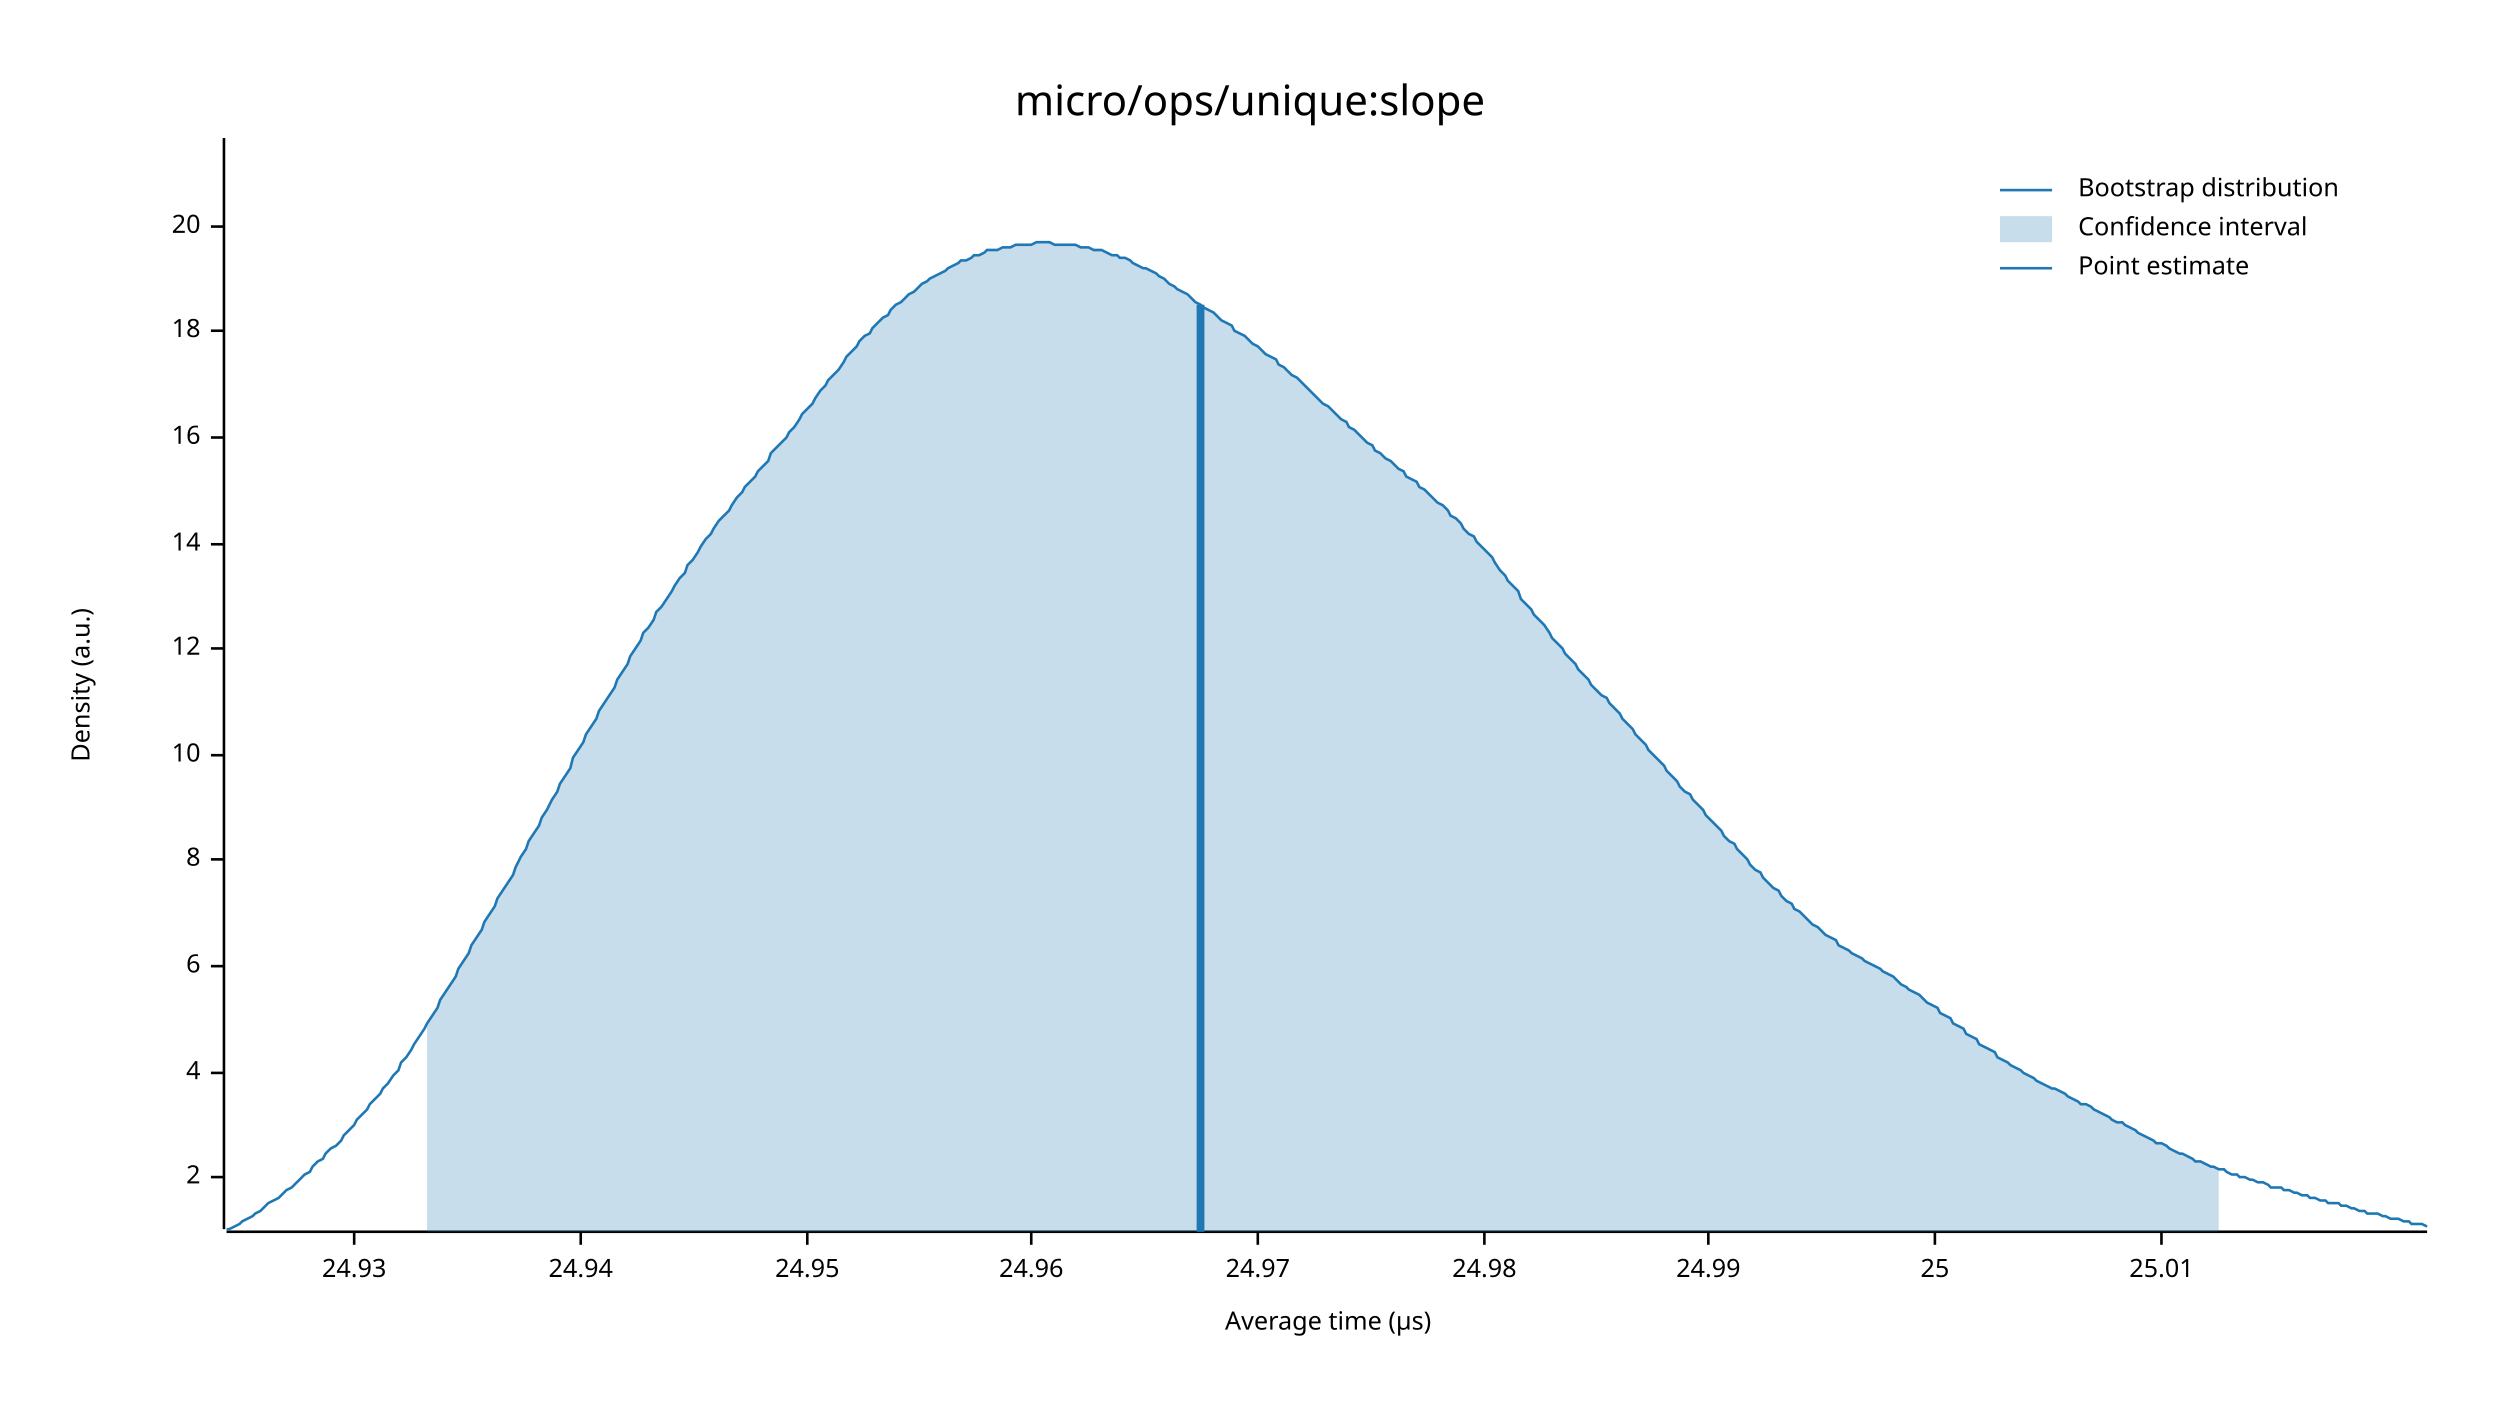
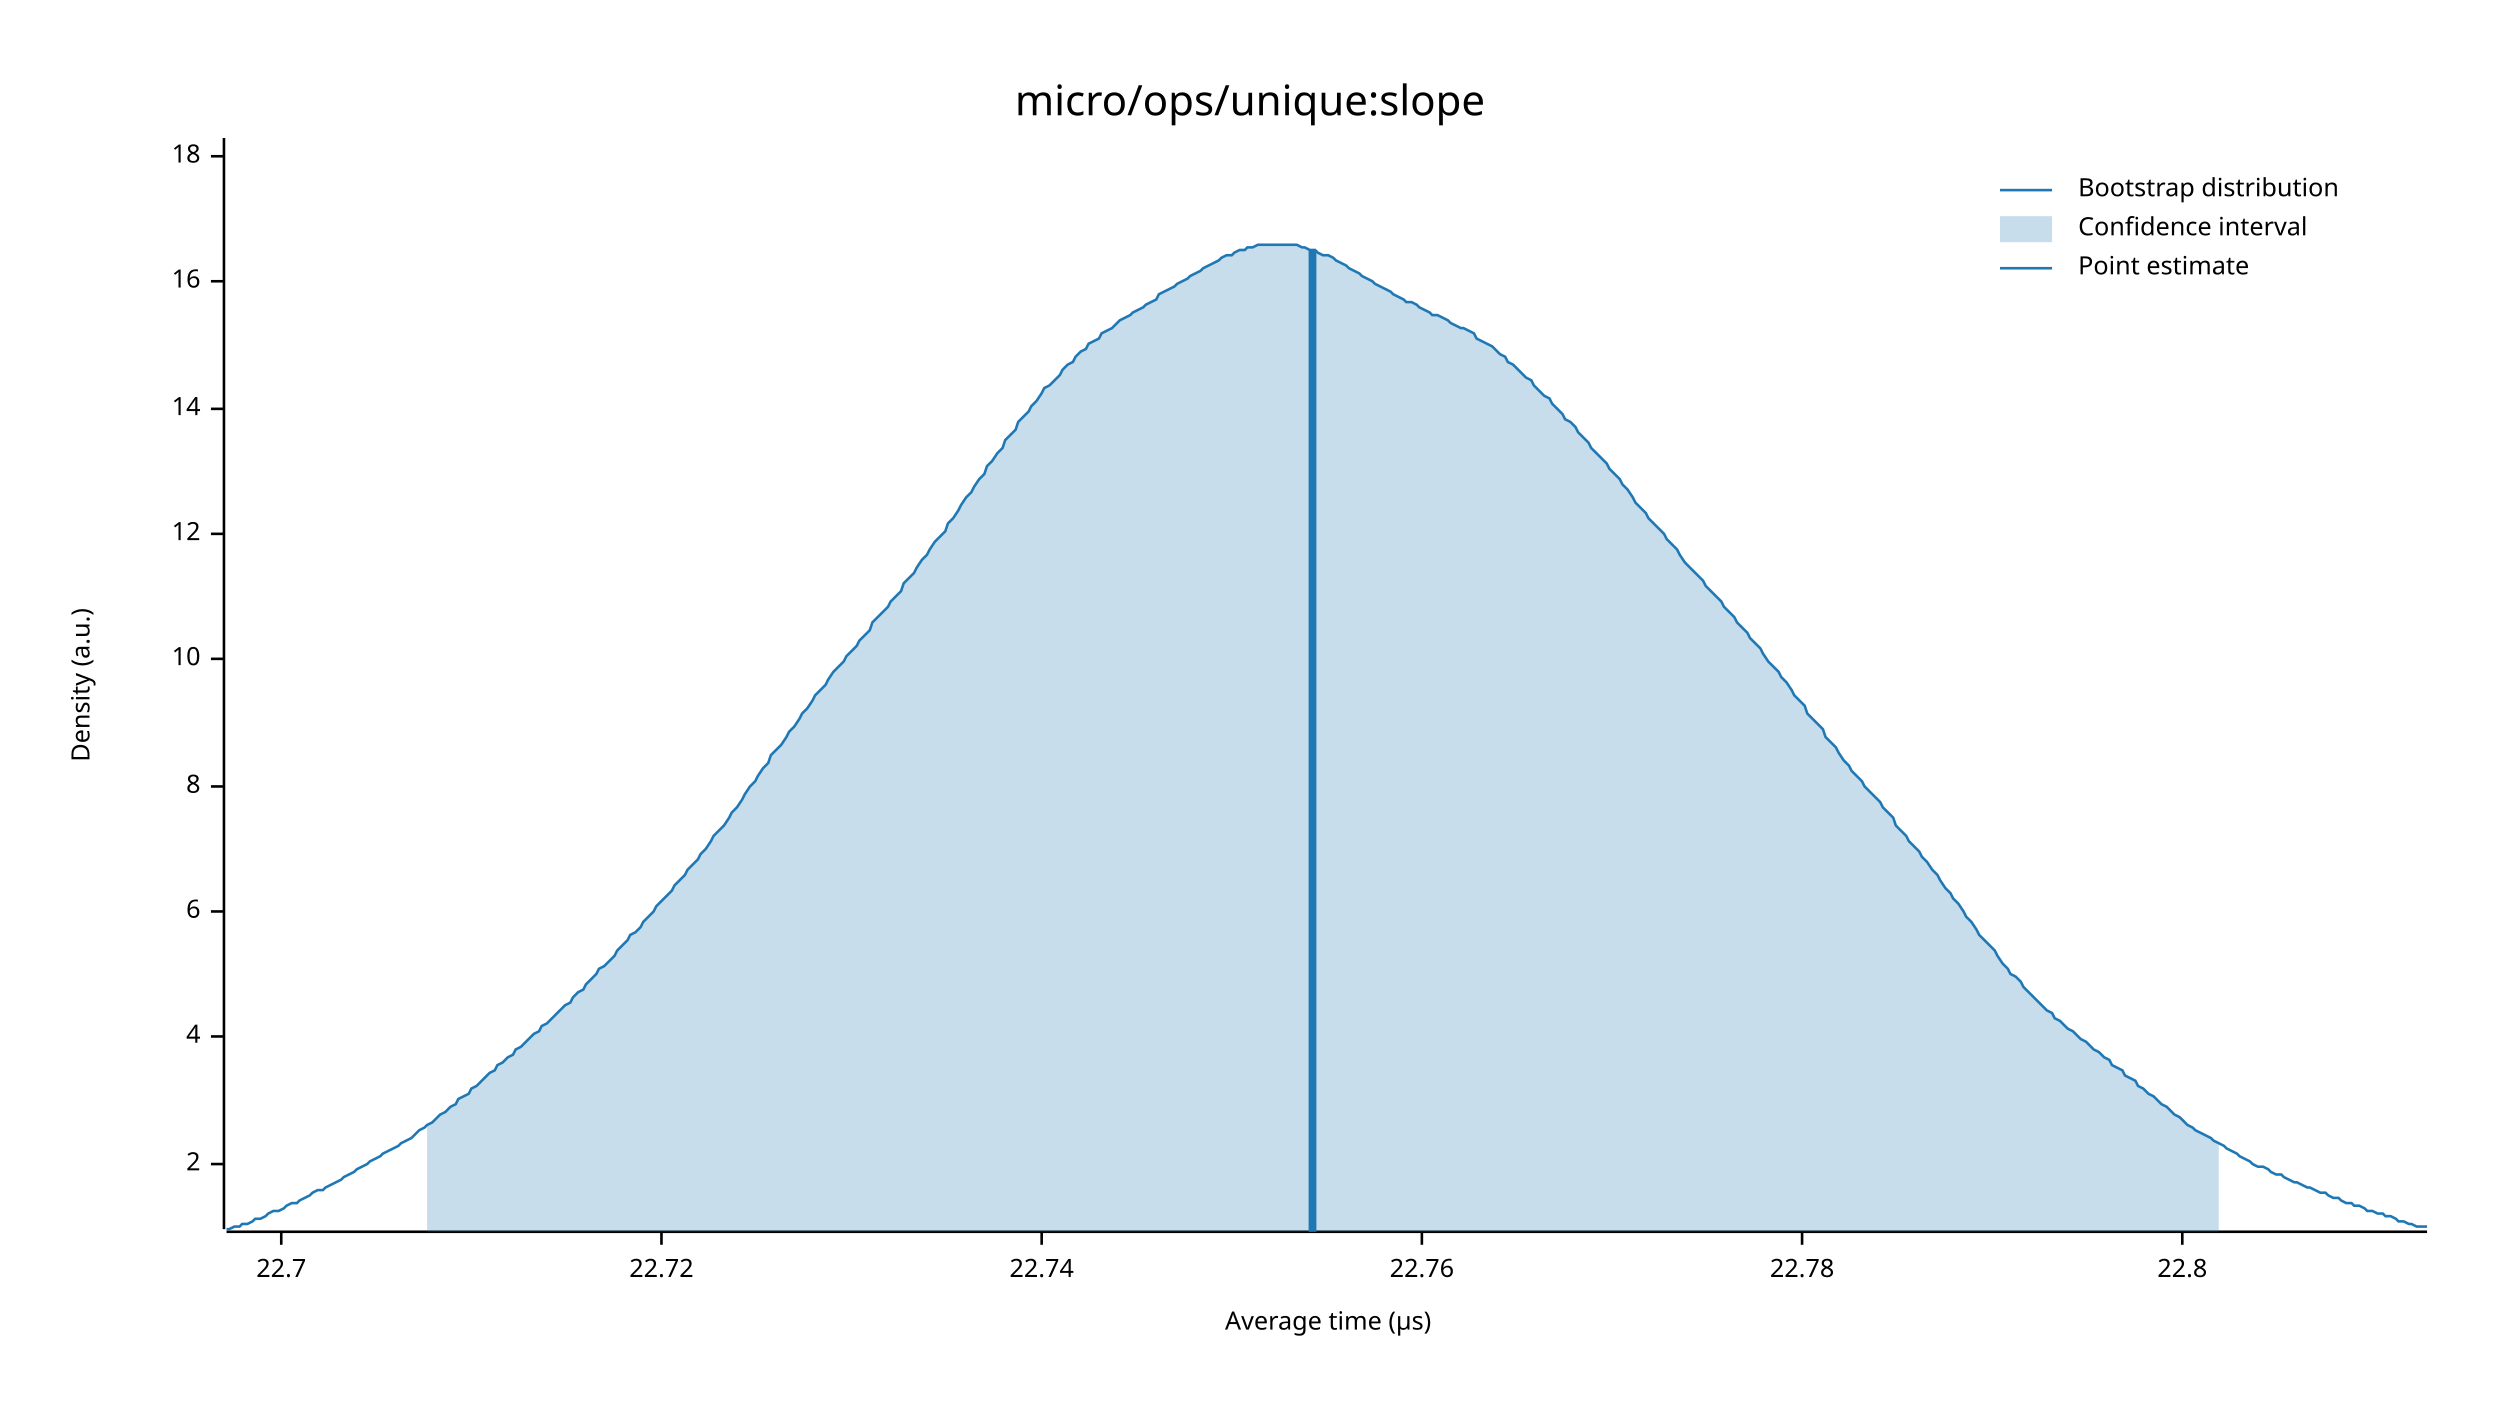
<svg xmlns="http://www.w3.org/2000/svg" width="960" height="540" viewBox="0 0 960 540">
  <text x="480" y="32" dy="0.76em" text-anchor="middle" font-family="sans-serif" font-size="16.129" opacity="1" fill="#000000">
micro/ops/unique:slope
</text>
  <text x="27" y="263" dy="0.76em" text-anchor="middle" font-family="sans-serif" font-size="9.677" opacity="1" fill="#000000" transform="rotate(270, 27, 263)">
Density (a.u.)
</text>
  <text x="510" y="513" dy="-0.5ex" text-anchor="middle" font-family="sans-serif" font-size="9.677" opacity="1" fill="#000000">
Average time (µs)
</text>
  <polyline fill="none" opacity="1" stroke="#000000" stroke-width="1" points="86,53 86,472 " />
-   <text x="77" y="452" dy="0.5ex" text-anchor="end" font-family="sans-serif" font-size="9.677" opacity="1" fill="#000000">
+   <text x="77" y="447" dy="0.5ex" text-anchor="end" font-family="sans-serif" font-size="9.677" opacity="1" fill="#000000">
2
</text>
-   <polyline fill="none" opacity="1" stroke="#000000" stroke-width="1" points="81,452 86,452 " />
-   <text x="77" y="412" dy="0.5ex" text-anchor="end" font-family="sans-serif" font-size="9.677" opacity="1" fill="#000000">
+   <polyline fill="none" opacity="1" stroke="#000000" stroke-width="1" points="81,447 86,447 " />
+   <text x="77" y="398" dy="0.5ex" text-anchor="end" font-family="sans-serif" font-size="9.677" opacity="1" fill="#000000">
4
</text>
-   <polyline fill="none" opacity="1" stroke="#000000" stroke-width="1" points="81,412 86,412 " />
-   <text x="77" y="371" dy="0.5ex" text-anchor="end" font-family="sans-serif" font-size="9.677" opacity="1" fill="#000000">
+   <polyline fill="none" opacity="1" stroke="#000000" stroke-width="1" points="81,398 86,398 " />
+   <text x="77" y="350" dy="0.5ex" text-anchor="end" font-family="sans-serif" font-size="9.677" opacity="1" fill="#000000">
6
</text>
-   <polyline fill="none" opacity="1" stroke="#000000" stroke-width="1" points="81,371 86,371 " />
-   <text x="77" y="330" dy="0.5ex" text-anchor="end" font-family="sans-serif" font-size="9.677" opacity="1" fill="#000000">
+   <polyline fill="none" opacity="1" stroke="#000000" stroke-width="1" points="81,350 86,350 " />
+   <text x="77" y="302" dy="0.5ex" text-anchor="end" font-family="sans-serif" font-size="9.677" opacity="1" fill="#000000">
8
</text>
-   <polyline fill="none" opacity="1" stroke="#000000" stroke-width="1" points="81,330 86,330 " />
-   <text x="77" y="290" dy="0.5ex" text-anchor="end" font-family="sans-serif" font-size="9.677" opacity="1" fill="#000000">
+   <polyline fill="none" opacity="1" stroke="#000000" stroke-width="1" points="81,302 86,302 " />
+   <text x="77" y="253" dy="0.5ex" text-anchor="end" font-family="sans-serif" font-size="9.677" opacity="1" fill="#000000">
10
</text>
-   <polyline fill="none" opacity="1" stroke="#000000" stroke-width="1" points="81,290 86,290 " />
-   <text x="77" y="249" dy="0.5ex" text-anchor="end" font-family="sans-serif" font-size="9.677" opacity="1" fill="#000000">
+   <polyline fill="none" opacity="1" stroke="#000000" stroke-width="1" points="81,253 86,253 " />
+   <text x="77" y="205" dy="0.5ex" text-anchor="end" font-family="sans-serif" font-size="9.677" opacity="1" fill="#000000">
12
</text>
-   <polyline fill="none" opacity="1" stroke="#000000" stroke-width="1" points="81,249 86,249 " />
-   <text x="77" y="209" dy="0.5ex" text-anchor="end" font-family="sans-serif" font-size="9.677" opacity="1" fill="#000000">
+   <polyline fill="none" opacity="1" stroke="#000000" stroke-width="1" points="81,205 86,205 " />
+   <text x="77" y="157" dy="0.5ex" text-anchor="end" font-family="sans-serif" font-size="9.677" opacity="1" fill="#000000">
14
</text>
-   <polyline fill="none" opacity="1" stroke="#000000" stroke-width="1" points="81,209 86,209 " />
-   <text x="77" y="168" dy="0.5ex" text-anchor="end" font-family="sans-serif" font-size="9.677" opacity="1" fill="#000000">
+   <polyline fill="none" opacity="1" stroke="#000000" stroke-width="1" points="81,157 86,157 " />
+   <text x="77" y="108" dy="0.5ex" text-anchor="end" font-family="sans-serif" font-size="9.677" opacity="1" fill="#000000">
16
</text>
-   <polyline fill="none" opacity="1" stroke="#000000" stroke-width="1" points="81,168 86,168 " />
-   <text x="77" y="127" dy="0.5ex" text-anchor="end" font-family="sans-serif" font-size="9.677" opacity="1" fill="#000000">
+   <polyline fill="none" opacity="1" stroke="#000000" stroke-width="1" points="81,108 86,108 " />
+   <text x="77" y="60" dy="0.5ex" text-anchor="end" font-family="sans-serif" font-size="9.677" opacity="1" fill="#000000">
18
</text>
-   <polyline fill="none" opacity="1" stroke="#000000" stroke-width="1" points="81,127 86,127 " />
-   <text x="77" y="87" dy="0.5ex" text-anchor="end" font-family="sans-serif" font-size="9.677" opacity="1" fill="#000000">
- 20
+   <polyline fill="none" opacity="1" stroke="#000000" stroke-width="1" points="81,60 86,60 " />
+   <polyline fill="none" opacity="1" stroke="#000000" stroke-width="1" points="87,473 932,473 " />
+   <text x="108" y="483" dy="0.76em" text-anchor="middle" font-family="sans-serif" font-size="9.677" opacity="1" fill="#000000">
+ 22.7
</text>
-   <polyline fill="none" opacity="1" stroke="#000000" stroke-width="1" points="81,87 86,87 " />
-   <polyline fill="none" opacity="1" stroke="#000000" stroke-width="1" points="87,473 932,473 " />
-   <text x="136" y="483" dy="0.76em" text-anchor="middle" font-family="sans-serif" font-size="9.677" opacity="1" fill="#000000">
- 24.93
+   <polyline fill="none" opacity="1" stroke="#000000" stroke-width="1" points="108,473 108,478 " />
+   <text x="254" y="483" dy="0.76em" text-anchor="middle" font-family="sans-serif" font-size="9.677" opacity="1" fill="#000000">
+ 22.72
</text>
-   <polyline fill="none" opacity="1" stroke="#000000" stroke-width="1" points="136,473 136,478 " />
-   <text x="223" y="483" dy="0.76em" text-anchor="middle" font-family="sans-serif" font-size="9.677" opacity="1" fill="#000000">
- 24.94
+   <polyline fill="none" opacity="1" stroke="#000000" stroke-width="1" points="254,473 254,478 " />
+   <text x="400" y="483" dy="0.76em" text-anchor="middle" font-family="sans-serif" font-size="9.677" opacity="1" fill="#000000">
+ 22.74
</text>
-   <polyline fill="none" opacity="1" stroke="#000000" stroke-width="1" points="223,473 223,478 " />
-   <text x="310" y="483" dy="0.76em" text-anchor="middle" font-family="sans-serif" font-size="9.677" opacity="1" fill="#000000">
- 24.95
+   <polyline fill="none" opacity="1" stroke="#000000" stroke-width="1" points="400,473 400,478 " />
+   <text x="546" y="483" dy="0.76em" text-anchor="middle" font-family="sans-serif" font-size="9.677" opacity="1" fill="#000000">
+ 22.76
</text>
-   <polyline fill="none" opacity="1" stroke="#000000" stroke-width="1" points="310,473 310,478 " />
-   <text x="396" y="483" dy="0.76em" text-anchor="middle" font-family="sans-serif" font-size="9.677" opacity="1" fill="#000000">
- 24.96
+   <polyline fill="none" opacity="1" stroke="#000000" stroke-width="1" points="546,473 546,478 " />
+   <text x="692" y="483" dy="0.76em" text-anchor="middle" font-family="sans-serif" font-size="9.677" opacity="1" fill="#000000">
+ 22.78
</text>
-   <polyline fill="none" opacity="1" stroke="#000000" stroke-width="1" points="396,473 396,478 " />
-   <text x="483" y="483" dy="0.76em" text-anchor="middle" font-family="sans-serif" font-size="9.677" opacity="1" fill="#000000">
- 24.97
+   <polyline fill="none" opacity="1" stroke="#000000" stroke-width="1" points="692,473 692,478 " />
+   <text x="838" y="483" dy="0.76em" text-anchor="middle" font-family="sans-serif" font-size="9.677" opacity="1" fill="#000000">
+ 22.8
</text>
-   <polyline fill="none" opacity="1" stroke="#000000" stroke-width="1" points="483,473 483,478 " />
-   <text x="570" y="483" dy="0.76em" text-anchor="middle" font-family="sans-serif" font-size="9.677" opacity="1" fill="#000000">
- 24.98
- </text>
-   <polyline fill="none" opacity="1" stroke="#000000" stroke-width="1" points="570,473 570,478 " />
-   <text x="656" y="483" dy="0.76em" text-anchor="middle" font-family="sans-serif" font-size="9.677" opacity="1" fill="#000000">
- 24.99
- </text>
-   <polyline fill="none" opacity="1" stroke="#000000" stroke-width="1" points="656,473 656,478 " />
-   <text x="743" y="483" dy="0.76em" text-anchor="middle" font-family="sans-serif" font-size="9.677" opacity="1" fill="#000000">
- 25
- </text>
-   <polyline fill="none" opacity="1" stroke="#000000" stroke-width="1" points="743,473 743,478 " />
-   <text x="830" y="483" dy="0.76em" text-anchor="middle" font-family="sans-serif" font-size="9.677" opacity="1" fill="#000000">
- 25.01
- </text>
-   <polyline fill="none" opacity="1" stroke="#000000" stroke-width="1" points="830,473 830,478 " />
-   <polyline fill="none" opacity="1" stroke="#1F78B4" stroke-width="1" points="87,472 88,472 90,471 92,470 93,469 95,468 97,467 98,466 100,465 102,463 103,462 105,461 107,460 109,458 110,457 112,456 114,454 115,453 117,451 119,450 120,448 122,446 124,445 125,443 127,441 129,440 131,438 132,436 134,434 136,432 137,430 139,428 141,426 142,424 144,422 146,420 147,418 149,416 151,413 153,411 154,408 156,406 158,403 159,401 161,398 163,395 164,393 166,390 168,387 169,384 171,381 173,378 175,375 176,372 178,369 180,366 181,363 183,360 185,357 186,354 188,351 190,348 191,345 193,342 195,339 197,336 198,333 200,329 202,326 203,323 205,320 207,317 208,314 210,311 212,307 214,304 215,301 217,298 219,295 220,291 222,288 224,285 225,282 227,279 229,276 230,273 232,270 234,267 236,264 237,261 239,258 241,255 242,252 244,249 246,246 247,243 249,241 251,238 252,235 254,233 256,230 258,227 259,225 261,222 263,220 264,217 266,215 268,212 269,210 271,207 273,205 274,203 276,200 278,198 280,196 281,194 283,191 285,189 286,187 288,185 290,183 291,181 293,179 295,177 296,174 298,172 300,170 302,168 303,166 305,164 307,161 308,159 310,157 312,155 313,153 315,150 317,148 318,146 320,144 322,142 324,139 325,137 327,135 329,133 330,131 332,129 334,128 335,126 337,124 339,122 341,121 342,119 344,117 346,116 347,115 349,113 351,112 352,111 354,109 356,108 357,107 359,106 361,105 363,104 364,103 366,102 368,101 369,100 371,100 373,99 374,98 376,98 378,97 379,96 381,96 383,96 385,95 386,95 388,95 390,94 391,94 393,94 395,94 396,94 398,93 400,93 401,93 403,93 405,94 407,94 408,94 410,94 412,94 413,94 415,95 417,95 418,95 420,96 422,96 423,96 425,97 427,98 429,98 430,99 432,99 434,100 435,101 437,102 439,103 440,103 442,104 444,105 445,106 447,107 449,109 451,110 452,111 454,112 456,113 457,114 459,116 461,117 462,118 464,119 466,120 468,122 469,123 471,124 473,125 474,127 476,128 478,129 479,130 481,132 483,133 484,134 486,136 488,137 490,138 491,140 493,141 495,143 496,144 498,145 500,147 501,148 503,150 505,152 506,153 508,155 510,156 512,158 513,159 515,161 517,162 518,164 520,165 522,167 523,168 525,170 527,171 528,173 530,174 532,176 534,177 535,178 537,180 539,181 540,183 542,184 544,185 545,187 547,188 549,190 550,191 552,193 554,194 556,196 557,198 559,199 561,201 562,203 564,205 566,206 567,208 569,210 571,212 573,214 574,216 576,219 578,221 579,223 581,225 583,227 584,230 586,232 588,234 589,236 591,238 593,240 595,243 596,245 598,247 600,249 601,251 603,253 605,255 606,257 608,259 610,261 611,263 613,265 615,267 617,268 618,270 620,272 622,274 623,276 625,278 627,280 628,282 630,284 632,286 633,288 635,290 637,292 639,294 640,296 642,298 644,300 645,302 647,304 649,305 650,307 652,309 654,311 655,313 657,315 659,317 661,319 662,321 664,323 666,324 667,326 669,328 671,330 672,332 674,334 676,335 677,337 679,339 681,341 683,342 684,344 686,346 688,347 689,349 691,350 693,352 694,353 696,355 698,356 700,358 701,359 703,360 705,361 706,363 708,364 710,365 711,366 713,367 715,368 716,369 718,370 720,371 722,372 723,373 725,374 727,375 728,376 730,378 732,379 733,380 735,381 737,382 738,383 740,385 742,386 744,387 745,389 747,390 749,391 750,393 752,394 754,395 755,397 757,398 759,399 760,401 762,402 764,403 766,404 767,406 769,407 771,408 772,409 774,410 776,411 777,412 779,413 781,414 782,415 784,416 786,417 788,418 789,418 791,419 793,420 794,421 796,422 798,423 799,424 801,424 803,425 804,426 806,427 808,428 810,429 811,430 813,431 815,431 816,432 818,433 820,434 821,435 823,436 825,437 827,438 828,439 830,439 832,440 833,441 835,442 837,443 838,443 840,444 842,445 843,446 845,446 847,447 849,448 850,448 852,449 854,449 855,450 857,451 859,451 860,452 862,452 864,453 865,453 867,454 869,454 871,455 872,456 874,456 876,456 877,457 879,457 881,458 882,458 884,459 886,459 887,460 889,460 891,461 893,461 894,462 896,462 898,462 899,463 901,463 903,464 904,464 906,465 908,465 909,466 911,466 913,466 915,467 916,467 918,468 920,468 921,468 923,469 925,469 926,470 928,470 930,470 932,471 " />
-   <polygon opacity="0.25" fill="#1F78B4" points="164,393 166,390 168,387 169,384 171,381 173,378 175,375 176,372 178,369 180,366 181,363 183,360 185,357 186,354 188,351 190,348 191,345 193,342 195,339 197,336 198,333 200,329 202,326 203,323 205,320 207,317 208,314 210,311 212,307 214,304 215,301 217,298 219,295 220,291 222,288 224,285 225,282 227,279 229,276 230,273 232,270 234,267 236,264 237,261 239,258 241,255 242,252 244,249 246,246 247,243 249,241 251,238 252,235 254,233 256,230 258,227 259,225 261,222 263,220 264,217 266,215 268,212 269,210 271,207 273,205 274,203 276,200 278,198 280,196 281,194 283,191 285,189 286,187 288,185 290,183 291,181 293,179 295,177 296,174 298,172 300,170 302,168 303,166 305,164 307,161 308,159 310,157 312,155 313,153 315,150 317,148 318,146 320,144 322,142 324,139 325,137 327,135 329,133 330,131 332,129 334,128 335,126 337,124 339,122 341,121 342,119 344,117 346,116 347,115 349,113 351,112 352,111 354,109 356,108 357,107 359,106 361,105 363,104 364,103 366,102 368,101 369,100 371,100 373,99 374,98 376,98 378,97 379,96 381,96 383,96 385,95 386,95 388,95 390,94 391,94 393,94 395,94 396,94 398,93 400,93 401,93 403,93 405,94 407,94 408,94 410,94 412,94 413,94 415,95 417,95 418,95 420,96 422,96 423,96 425,97 427,98 429,98 430,99 432,99 434,100 435,101 437,102 439,103 440,103 442,104 444,105 445,106 447,107 449,109 451,110 452,111 454,112 456,113 457,114 459,116 461,117 462,118 464,119 466,120 468,122 469,123 471,124 473,125 474,127 476,128 478,129 479,130 481,132 483,133 484,134 486,136 488,137 490,138 491,140 493,141 495,143 496,144 498,145 500,147 501,148 503,150 505,152 506,153 508,155 510,156 512,158 513,159 515,161 517,162 518,164 520,165 522,167 523,168 525,170 527,171 528,173 530,174 532,176 534,177 535,178 537,180 539,181 540,183 542,184 544,185 545,187 547,188 549,190 550,191 552,193 554,194 556,196 557,198 559,199 561,201 562,203 564,205 566,206 567,208 569,210 571,212 573,214 574,216 576,219 578,221 579,223 581,225 583,227 584,230 586,232 588,234 589,236 591,238 593,240 595,243 596,245 598,247 600,249 601,251 603,253 605,255 606,257 608,259 610,261 611,263 613,265 615,267 617,268 618,270 620,272 622,274 623,276 625,278 627,280 628,282 630,284 632,286 633,288 635,290 637,292 639,294 640,296 642,298 644,300 645,302 647,304 649,305 650,307 652,309 654,311 655,313 657,315 659,317 661,319 662,321 664,323 666,324 667,326 669,328 671,330 672,332 674,334 676,335 677,337 679,339 681,341 683,342 684,344 686,346 688,347 689,349 691,350 693,352 694,353 696,355 698,356 700,358 701,359 703,360 705,361 706,363 708,364 710,365 711,366 713,367 715,368 716,369 718,370 720,371 722,372 723,373 725,374 727,375 728,376 730,378 732,379 733,380 735,381 737,382 738,383 740,385 742,386 744,387 745,389 747,390 749,391 750,393 752,394 754,395 755,397 757,398 759,399 760,401 762,402 764,403 766,404 767,406 769,407 771,408 772,409 774,410 776,411 777,412 779,413 781,414 782,415 784,416 786,417 788,418 789,418 791,419 793,420 794,421 796,422 798,423 799,424 801,424 803,425 804,426 806,427 808,428 810,429 811,430 813,431 815,431 816,432 818,433 820,434 821,435 823,436 825,437 827,438 828,439 830,439 832,440 833,441 835,442 837,443 838,443 840,444 842,445 843,446 845,446 847,447 849,448 850,448 852,449 852,473 164,473 " />
-   <polyline fill="none" opacity="1" stroke="#1F78B4" stroke-width="3" points="461,473 461,117 " />
+   <polyline fill="none" opacity="1" stroke="#000000" stroke-width="1" points="838,473 838,478 " />
+   <polyline fill="none" opacity="1" stroke="#1F78B4" stroke-width="1" points="87,472 88,472 90,471 92,471 93,470 95,470 97,469 98,468 100,468 102,467 103,466 105,465 107,465 109,464 110,463 112,462 114,462 115,461 117,460 119,459 120,458 122,457 124,457 125,456 127,455 129,454 131,453 132,452 134,451 136,450 137,449 139,448 141,447 142,446 144,445 146,444 147,443 149,442 151,441 153,440 154,439 156,438 158,437 159,436 161,434 163,433 164,432 166,431 168,429 169,428 171,427 173,425 175,424 176,422 178,421 180,420 181,418 183,417 185,415 186,414 188,412 190,411 191,409 193,408 195,406 197,405 198,403 200,402 202,400 203,399 205,397 207,396 208,394 210,393 212,391 214,389 215,388 217,386 219,385 220,383 222,381 224,380 225,378 227,376 229,374 230,372 232,371 234,369 236,367 237,365 239,363 241,361 242,359 244,358 246,356 247,354 249,352 251,350 252,348 254,346 256,344 258,342 259,340 261,338 263,336 264,334 266,332 268,330 269,328 271,326 273,323 274,321 276,319 278,317 280,314 281,312 283,310 285,307 286,305 288,302 290,300 291,298 293,295 295,293 296,290 298,288 300,286 302,283 303,281 305,279 307,276 308,274 310,272 312,269 313,267 315,265 317,263 318,261 320,258 322,256 324,254 325,252 327,250 329,248 330,246 332,244 334,242 335,239 337,237 339,235 341,233 342,231 344,229 346,227 347,224 349,222 351,220 352,218 354,215 356,213 357,211 359,208 361,206 363,204 364,201 366,199 368,196 369,194 371,191 373,189 374,187 376,184 378,182 379,179 381,177 383,174 385,172 386,169 388,167 390,165 391,162 393,160 395,158 396,156 398,154 400,151 401,149 403,148 405,146 407,144 408,142 410,140 412,139 413,137 415,135 417,134 418,132 420,131 422,130 423,128 425,127 427,126 429,124 430,123 432,122 434,121 435,120 437,119 439,118 440,117 442,116 444,115 445,113 447,112 449,111 451,110 452,109 454,108 456,107 457,106 459,105 461,104 462,103 464,102 466,101 468,100 469,99 471,98 473,98 474,97 476,96 478,96 479,95 481,95 483,94 484,94 486,94 488,94 490,94 491,94 493,94 495,94 496,94 498,94 500,95 501,95 503,96 505,96 506,97 508,98 510,98 512,99 513,100 515,101 517,102 518,103 520,104 522,105 523,106 525,107 527,108 528,109 530,110 532,111 534,112 535,113 537,114 539,115 540,116 542,116 544,117 545,118 547,119 549,120 550,121 552,121 554,122 556,123 557,124 559,125 561,126 562,126 564,127 566,128 567,130 569,131 571,132 573,133 574,134 576,136 578,137 579,139 581,140 583,142 584,143 586,145 588,146 589,148 591,150 593,152 595,153 596,155 598,157 600,159 601,161 603,162 605,164 606,166 608,168 610,170 611,172 613,174 615,176 617,178 618,180 620,182 622,184 623,186 625,188 627,191 628,193 630,195 632,197 633,199 635,201 637,203 639,205 640,207 642,209 644,211 645,213 647,216 649,218 650,219 652,221 654,223 655,225 657,227 659,229 661,231 662,233 664,235 666,237 667,239 669,241 671,243 672,245 674,247 676,249 677,251 679,254 681,256 683,258 684,260 686,262 688,265 689,267 691,269 693,271 694,274 696,276 698,278 700,280 701,283 703,285 705,287 706,289 708,292 710,294 711,296 713,298 715,300 716,302 718,304 720,306 722,308 723,310 725,312 727,314 728,317 730,319 732,321 733,323 735,325 737,327 738,329 740,331 742,334 744,336 745,338 747,341 749,343 750,345 752,347 754,350 755,352 757,354 759,357 760,359 762,361 764,363 766,365 767,367 769,370 771,372 772,374 774,375 776,377 777,379 779,381 781,383 782,384 784,386 786,388 788,389 789,391 791,392 793,394 794,395 796,396 798,398 799,399 801,400 803,402 804,403 806,404 808,406 810,407 811,409 813,410 815,411 816,413 818,414 820,415 821,417 823,418 825,420 827,421 828,422 830,424 832,425 833,426 835,428 837,429 838,430 840,432 842,433 843,434 845,435 847,436 849,437 850,438 852,439 854,440 855,441 857,442 859,443 860,444 862,445 864,446 865,447 867,448 869,448 871,449 872,450 874,451 876,451 877,452 879,453 881,454 882,454 884,455 886,456 887,456 889,457 891,458 893,458 894,459 896,460 898,460 899,461 901,462 903,462 904,463 906,463 908,464 909,465 911,465 913,466 915,466 916,467 918,467 920,468 921,469 923,469 925,470 926,470 928,471 930,471 932,471 " />
+   <polygon opacity="0.25" fill="#1F78B4" points="164,432 166,431 168,429 169,428 171,427 173,425 175,424 176,422 178,421 180,420 181,418 183,417 185,415 186,414 188,412 190,411 191,409 193,408 195,406 197,405 198,403 200,402 202,400 203,399 205,397 207,396 208,394 210,393 212,391 214,389 215,388 217,386 219,385 220,383 222,381 224,380 225,378 227,376 229,374 230,372 232,371 234,369 236,367 237,365 239,363 241,361 242,359 244,358 246,356 247,354 249,352 251,350 252,348 254,346 256,344 258,342 259,340 261,338 263,336 264,334 266,332 268,330 269,328 271,326 273,323 274,321 276,319 278,317 280,314 281,312 283,310 285,307 286,305 288,302 290,300 291,298 293,295 295,293 296,290 298,288 300,286 302,283 303,281 305,279 307,276 308,274 310,272 312,269 313,267 315,265 317,263 318,261 320,258 322,256 324,254 325,252 327,250 329,248 330,246 332,244 334,242 335,239 337,237 339,235 341,233 342,231 344,229 346,227 347,224 349,222 351,220 352,218 354,215 356,213 357,211 359,208 361,206 363,204 364,201 366,199 368,196 369,194 371,191 373,189 374,187 376,184 378,182 379,179 381,177 383,174 385,172 386,169 388,167 390,165 391,162 393,160 395,158 396,156 398,154 400,151 401,149 403,148 405,146 407,144 408,142 410,140 412,139 413,137 415,135 417,134 418,132 420,131 422,130 423,128 425,127 427,126 429,124 430,123 432,122 434,121 435,120 437,119 439,118 440,117 442,116 444,115 445,113 447,112 449,111 451,110 452,109 454,108 456,107 457,106 459,105 461,104 462,103 464,102 466,101 468,100 469,99 471,98 473,98 474,97 476,96 478,96 479,95 481,95 483,94 484,94 486,94 488,94 490,94 491,94 493,94 495,94 496,94 498,94 500,95 501,95 503,96 505,96 506,97 508,98 510,98 512,99 513,100 515,101 517,102 518,103 520,104 522,105 523,106 525,107 527,108 528,109 530,110 532,111 534,112 535,113 537,114 539,115 540,116 542,116 544,117 545,118 547,119 549,120 550,121 552,121 554,122 556,123 557,124 559,125 561,126 562,126 564,127 566,128 567,130 569,131 571,132 573,133 574,134 576,136 578,137 579,139 581,140 583,142 584,143 586,145 588,146 589,148 591,150 593,152 595,153 596,155 598,157 600,159 601,161 603,162 605,164 606,166 608,168 610,170 611,172 613,174 615,176 617,178 618,180 620,182 622,184 623,186 625,188 627,191 628,193 630,195 632,197 633,199 635,201 637,203 639,205 640,207 642,209 644,211 645,213 647,216 649,218 650,219 652,221 654,223 655,225 657,227 659,229 661,231 662,233 664,235 666,237 667,239 669,241 671,243 672,245 674,247 676,249 677,251 679,254 681,256 683,258 684,260 686,262 688,265 689,267 691,269 693,271 694,274 696,276 698,278 700,280 701,283 703,285 705,287 706,289 708,292 710,294 711,296 713,298 715,300 716,302 718,304 720,306 722,308 723,310 725,312 727,314 728,317 730,319 732,321 733,323 735,325 737,327 738,329 740,331 742,334 744,336 745,338 747,341 749,343 750,345 752,347 754,350 755,352 757,354 759,357 760,359 762,361 764,363 766,365 767,367 769,370 771,372 772,374 774,375 776,377 777,379 779,381 781,383 782,384 784,386 786,388 788,389 789,391 791,392 793,394 794,395 796,396 798,398 799,399 801,400 803,402 804,403 806,404 808,406 810,407 811,409 813,410 815,411 816,413 818,414 820,415 821,417 823,418 825,420 827,421 828,422 830,424 832,425 833,426 835,428 837,429 838,430 840,432 842,433 843,434 845,435 847,436 849,437 850,438 852,439 852,473 164,473 " />
+   <polyline fill="none" opacity="1" stroke="#1F78B4" stroke-width="3" points="504,473 504,96 " />
  <text x="798" y="68" dy="0.76em" text-anchor="start" font-family="sans-serif" font-size="9.677" opacity="1" fill="#000000">
Bootstrap distribution
</text>
  <text x="798" y="83" dy="0.76em" text-anchor="start" font-family="sans-serif" font-size="9.677" opacity="1" fill="#000000">
Confidence interval
</text>
  <text x="798" y="98" dy="0.76em" text-anchor="start" font-family="sans-serif" font-size="9.677" opacity="1" fill="#000000">
Point estimate
</text>
  <polyline fill="none" opacity="1" stroke="#1F78B4" stroke-width="1" points="768,73 788,73 " />
  <rect x="768" y="83" width="20" height="10" opacity="0.25" fill="#1F78B4" stroke="none" />
  <polyline fill="none" opacity="1" stroke="#1F78B4" stroke-width="1" points="768,103 788,103 " />
</svg>
